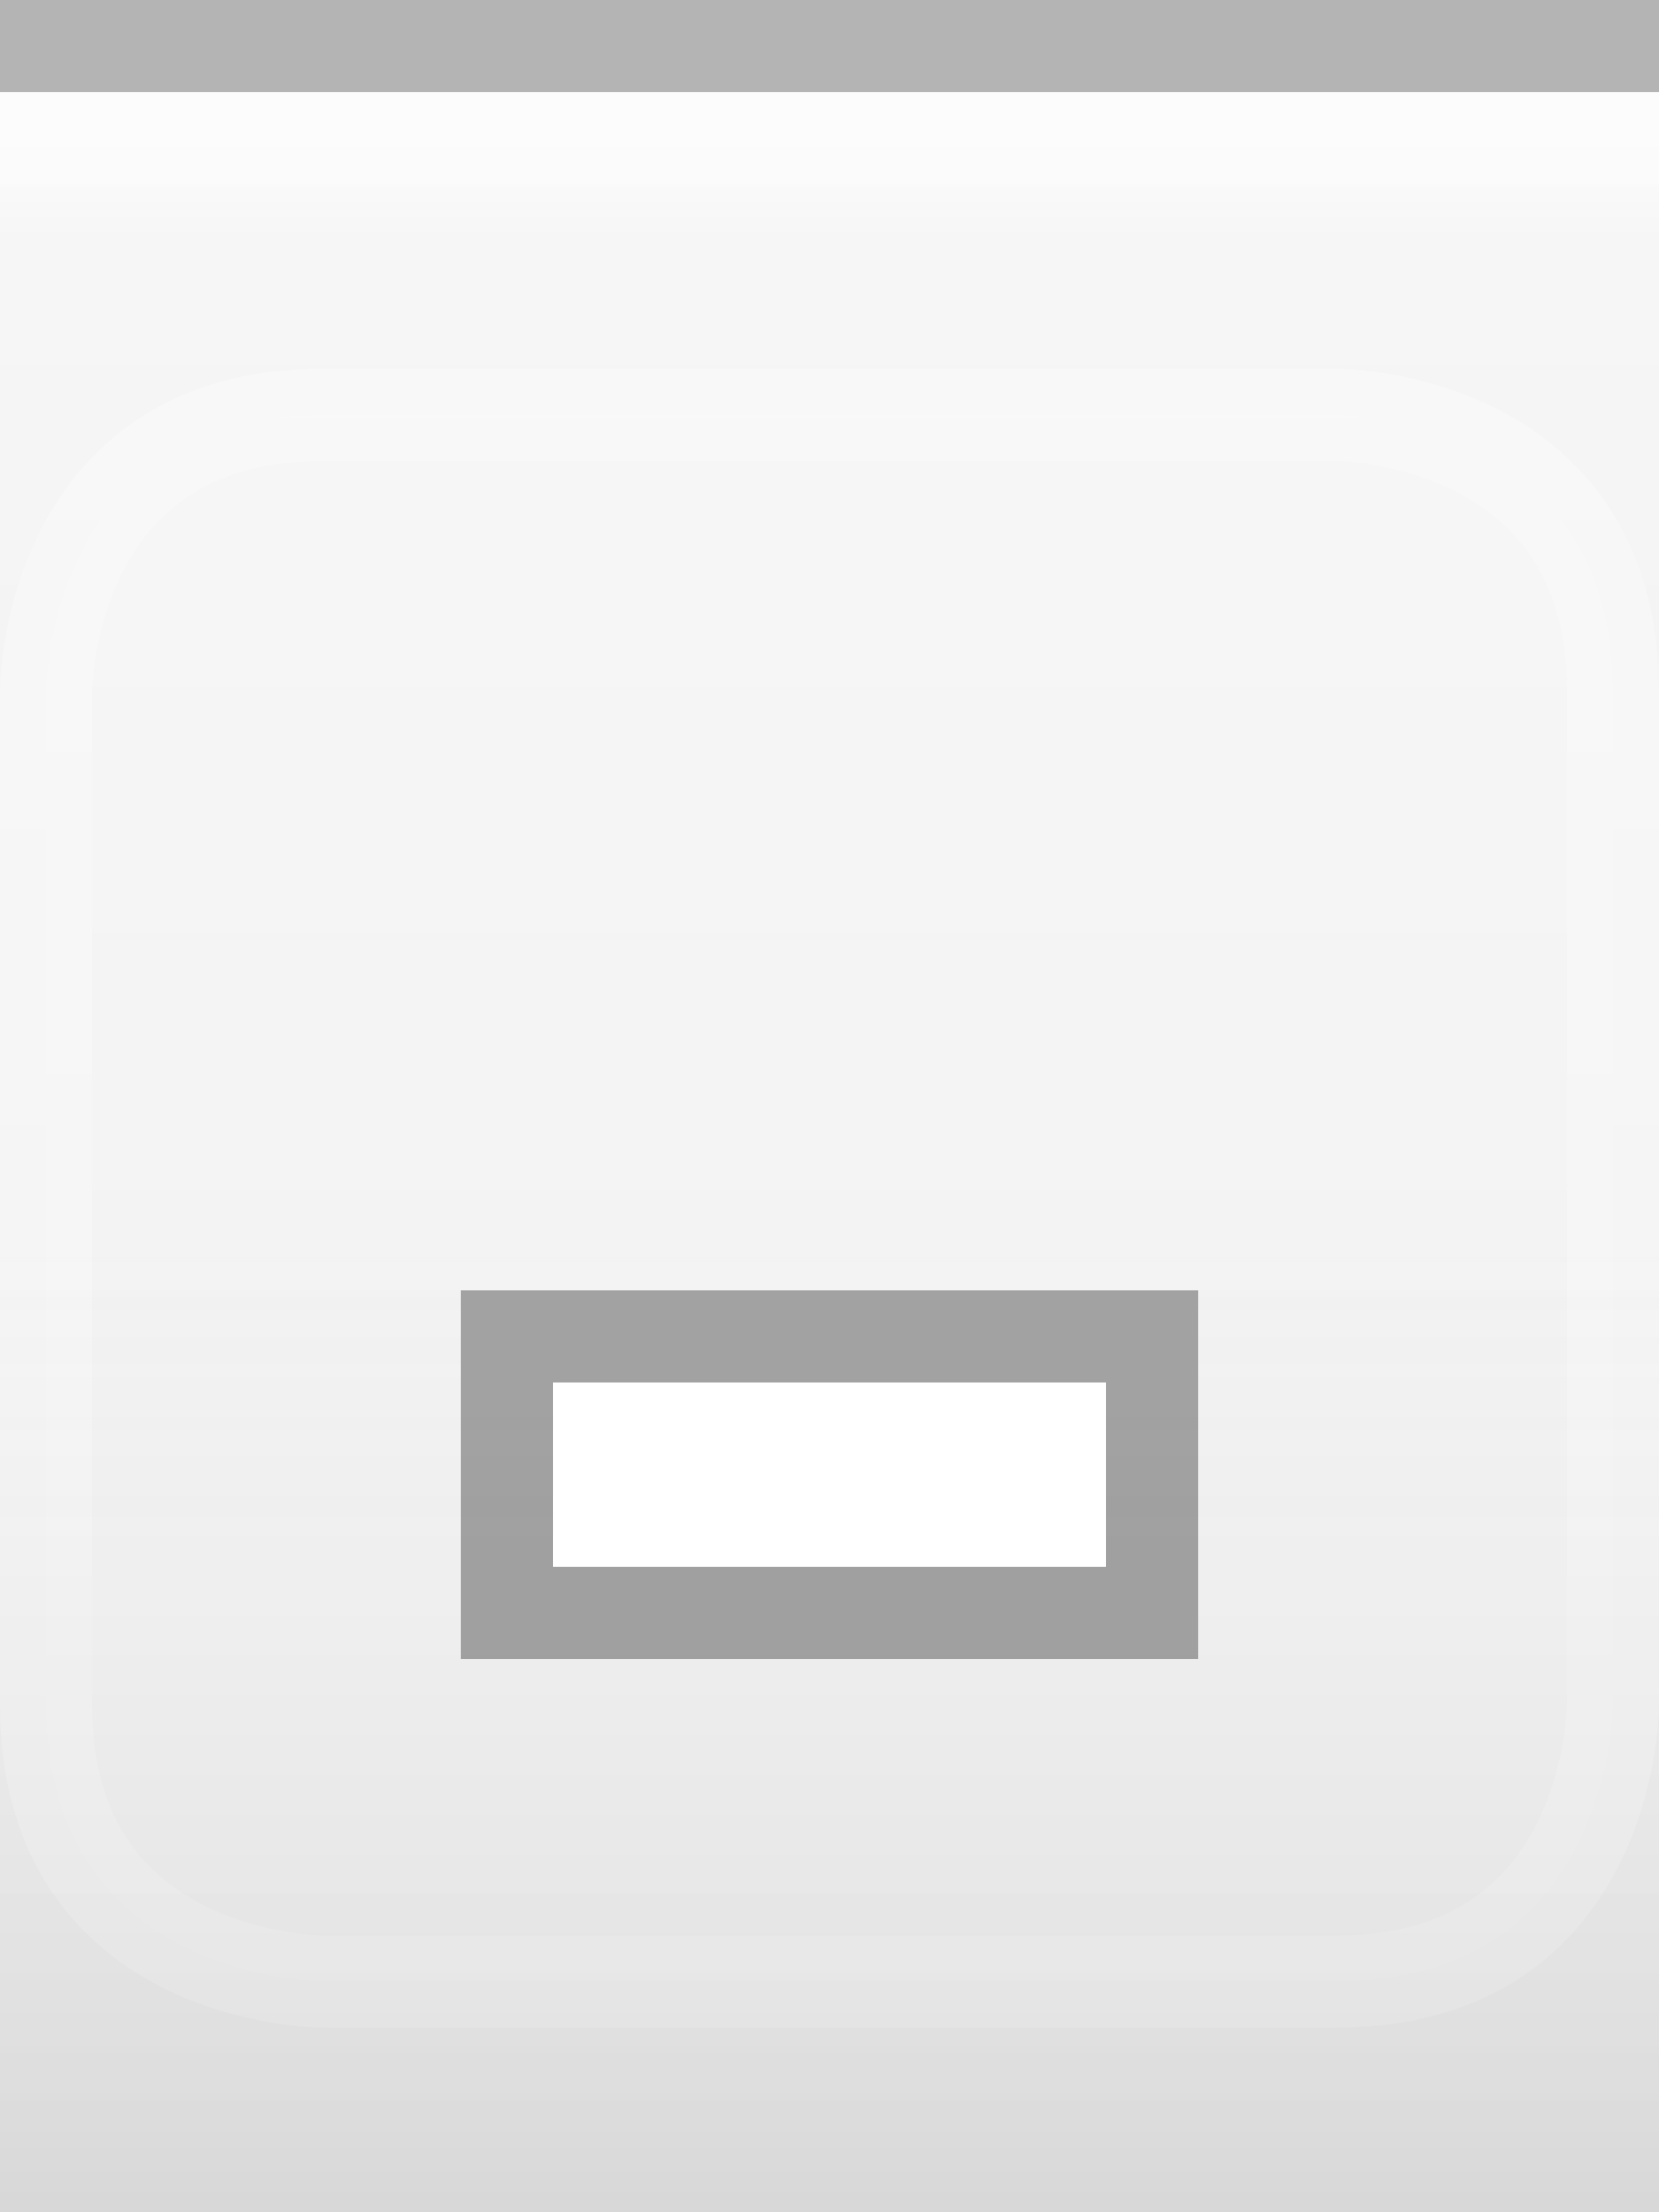
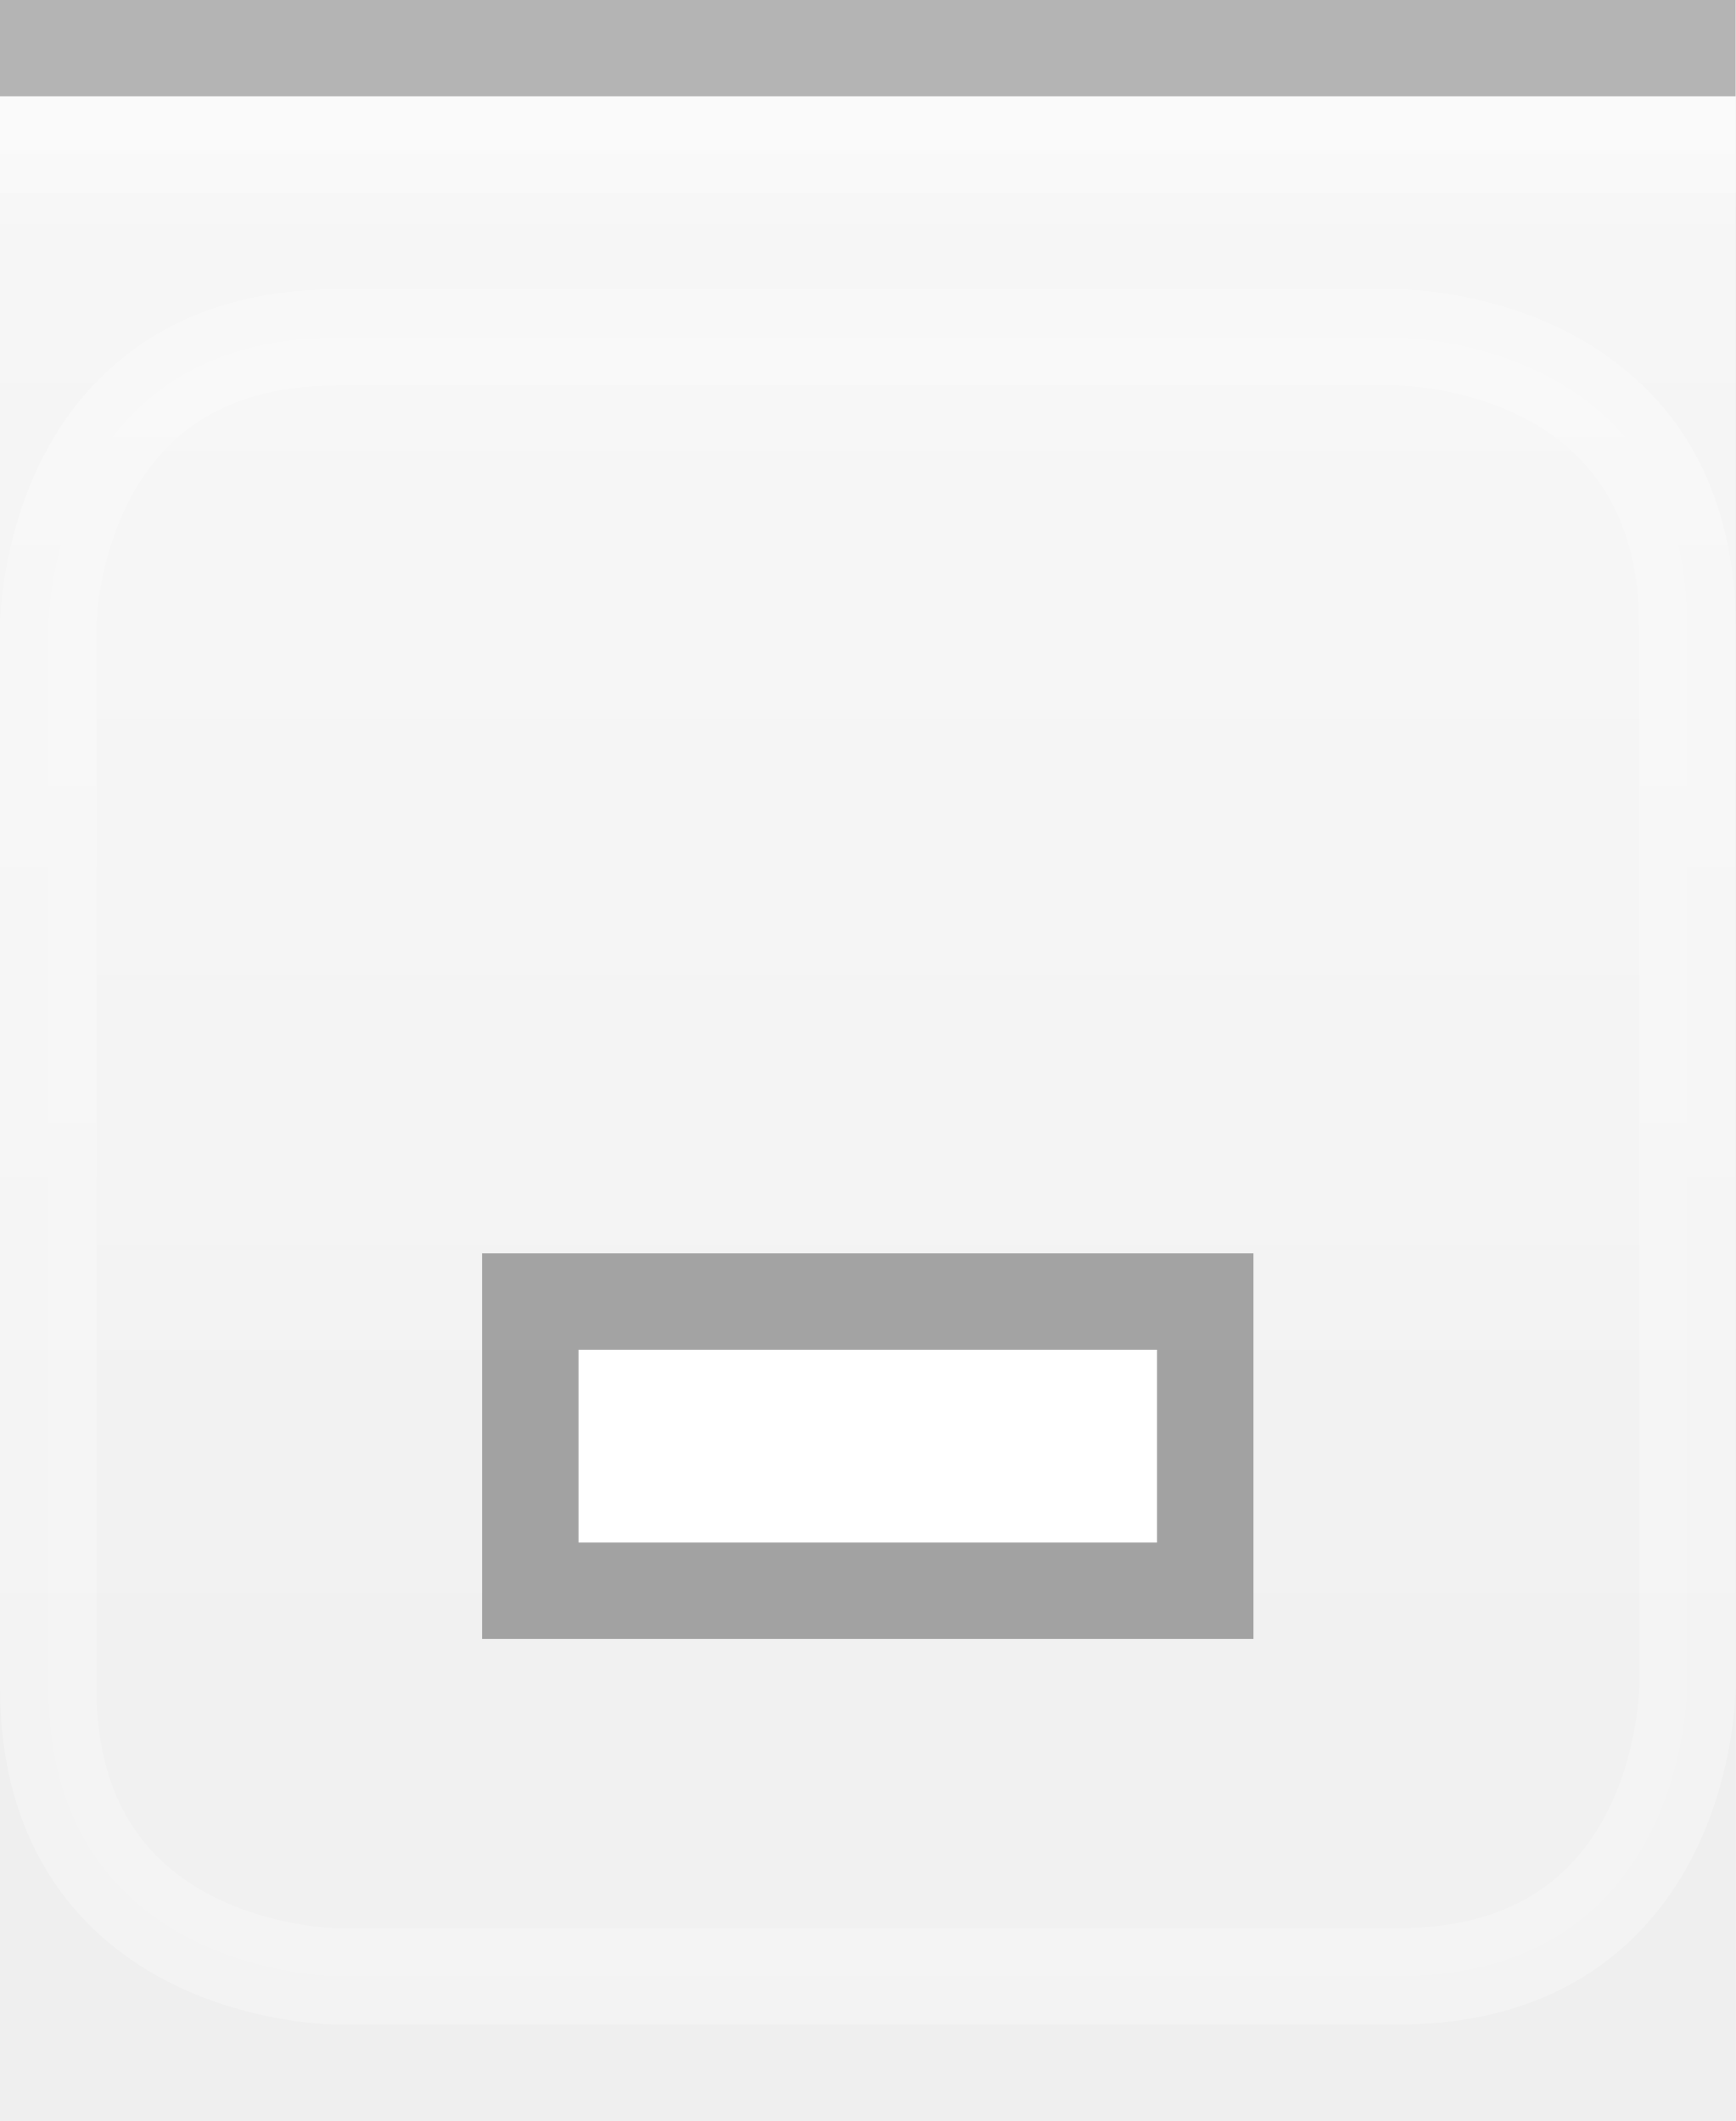
- <svg xmlns="http://www.w3.org/2000/svg" xmlns:xlink="http://www.w3.org/1999/xlink" width="18" height="24" id="svg2" version="1.0">
+ <svg xmlns="http://www.w3.org/2000/svg" xmlns:xlink="http://www.w3.org/1999/xlink" width="18" height="22" id="svg2" version="1.0">
  <defs id="defs4">
    <linearGradient id="linearGradient3143">
      <stop style="stop-color:#ffffff;stop-opacity:0.0;" offset="0" id="stop3145" />
      <stop style="stop-color:#000000;stop-opacity:0.10;" offset="1" id="stop3147" />
    </linearGradient>
    <linearGradient id="linearGradient5873">
      <stop id="stop5875" offset="0" style="stop-color:#ffffff;stop-opacity:1;" />
      <stop id="stop5877" offset="0.5" style="stop-color:#ffffff;stop-opacity:0.95;" />
      <stop id="stop5879" offset="1" style="stop-color:#ffffff;stop-opacity:0;" />
    </linearGradient>
    <linearGradient id="linearGradient5847">
      <stop id="stop5849" offset="0" style="stop-color:#ffffff;stop-opacity:0.90;" />
      <stop id="stop5850" offset="0.75" style="stop-color:#ffffff;stop-opacity:0.10;" />
      <stop id="stop5851" offset="1" style="stop-color:#ffffff;stop-opacity:0;" />
    </linearGradient>
    <linearGradient xlink:href="#linearGradient5847" id="linearGradient3148" x1="0" y1="1" x2="0" y2="20" gradientUnits="userSpaceOnUse" spreadMethod="none" />
    <linearGradient xlink:href="#linearGradient5873" id="linearGradient6962" x1="0" y1="1" x2="0" y2="8" gradientUnits="userSpaceOnUse" gradientTransform="matrix(1,0,0,0.2,0,1)" />
-     <linearGradient xlink:href="#linearGradient3143" id="linearGradient3149" x1="0" y1="13" x2="0" y2="24" gradientUnits="userSpaceOnUse" />
+     <linearGradient xlink:href="#linearGradient3143" id="linearGradient3149" x1="0" y1="13" x2="0" y2="22" gradientUnits="userSpaceOnUse" />
  </defs>
  <g id="layer1" style="display:inline">
    <path style="fill:none;fill-opacity:0.50;fill-rule:evenodd;stroke:#000000;stroke-width:1px;stroke-linecap:square;stroke-linejoin:miter;stroke-opacity:0.25" d="M 0.5,0.5 L 17.5,0.5" id="path6059" />
  </g>
  <g id="layer4">
-     <g style="display:inline" id="g1969" transform="translate(0,4)">
+     <g style="display:inline" id="g1969" transform="translate(0,3)">
      <path style="fill:#ffffff;fill-rule:evenodd;stroke:#ffffff;stroke-width:1px;stroke-linecap:butt;stroke-linejoin:miter;stroke-opacity:0.5;fill-opacity:0.25;opacity:0.5" d="M 5.5,0.5 L 14.5,0.5 C 14.5,0.5 17.5,0.5 17.5,3.5 C 17.5,6.5 17.5,14.5 17.5,14.5 C 17.5,14.5 17.5,17.5 14.5,17.5 C 11.5,17.5 3.5,17.5 3.5,17.5 C 3.5,17.5 0.5,17.5 0.5,14.5 C 0.5,11.5 0.5,3.5 0.5,3.5 C 0.5,3.5 0.5,0.5 3.5,0.5 C 6.5,0.5 6.5,0.5 6.5,0.5 L 6.5,0.5" id="path4123" />
    </g>
  </g>
  <g id="layer2" style="display:inline">
    <rect style="fill:url(#linearGradient3148);fill-opacity:0.50;fill-rule:evenodd;stroke:none;stroke-width:1;stroke-linecap:square;stroke-linejoin:miter;stroke-miterlimit:4;stroke-dasharray:none;stroke-opacity:1" id="rect6057" width="18" height="13" x="0" y="1" />
  </g>
  <g id="layer3">
-     <path style="fill:url(#linearGradient6962);fill-opacity:0.50;fill-rule:evenodd;stroke:none;stroke-width:1px;stroke-linejoin:miter;stroke-opacity:1" d="M 0,1 L 18,1 C 18,1 18,4 18,4 L 0,4 L 0,3 z " id="path6061" />
-     <rect style="fill:url(#linearGradient3149);fill-opacity:1.00;stroke:none;stroke-width:1;stroke-linejoin:round;stroke-miterlimit:4;stroke-dasharray:none;stroke-opacity:1" id="rect3141" width="18" height="13" x="0" y="12" />
+     <path style="fill:url(#linearGradient6962);fill-opacity:0.15;fill-rule:evenodd;stroke:none;stroke-width:1px;stroke-linejoin:miter;stroke-opacity:1" d="M 0,1 L 18,1 C 18,1 18,4 18,4 L 0,4 L 0,3 z " id="path6061" />
+     <rect style="fill:url(#linearGradient3149);fill-opacity:0.05;stroke:none;stroke-width:1;stroke-linejoin:round;stroke-miterlimit:4;stroke-dasharray:none;stroke-opacity:1" id="rect3141" width="18" height="13" x="0" y="12" />
    <path style="fill:none;fill-opacity:0;fill-rule:evenodd;stroke:#ffffff;stroke-width:1px;stroke-linecap:square;stroke-linejoin:miter;stroke-opacity:0.25" d="M 0,1.5 L 18,1.5" id="path6061" />
  </g>
  <g id="g20">
-     <g style="display:inline" id="g1616" transform="translate(3,7)">
+     <g style="display:inline" id="g1616" transform="translate(3,6)">
      <rect style="opacity:0.33;fill:#000000;fill-opacity:1;stroke:#000000;stroke-width:0;stroke-linecap:butt;stroke-miterlimit:4;stroke-dasharray:none;stroke-opacity:1;display:inline" id="rect2376" width="8" height="4" x="2" y="7" />
      <rect style="opacity:1;fill:#ffffff;fill-opacity:1;stroke:#000000;stroke-width:0;stroke-linecap:butt;stroke-miterlimit:4;stroke-dasharray:none;stroke-opacity:1;display:inline" id="rect2378" width="6" height="2" x="3" y="8" />
    </g>
  </g>
</svg>
